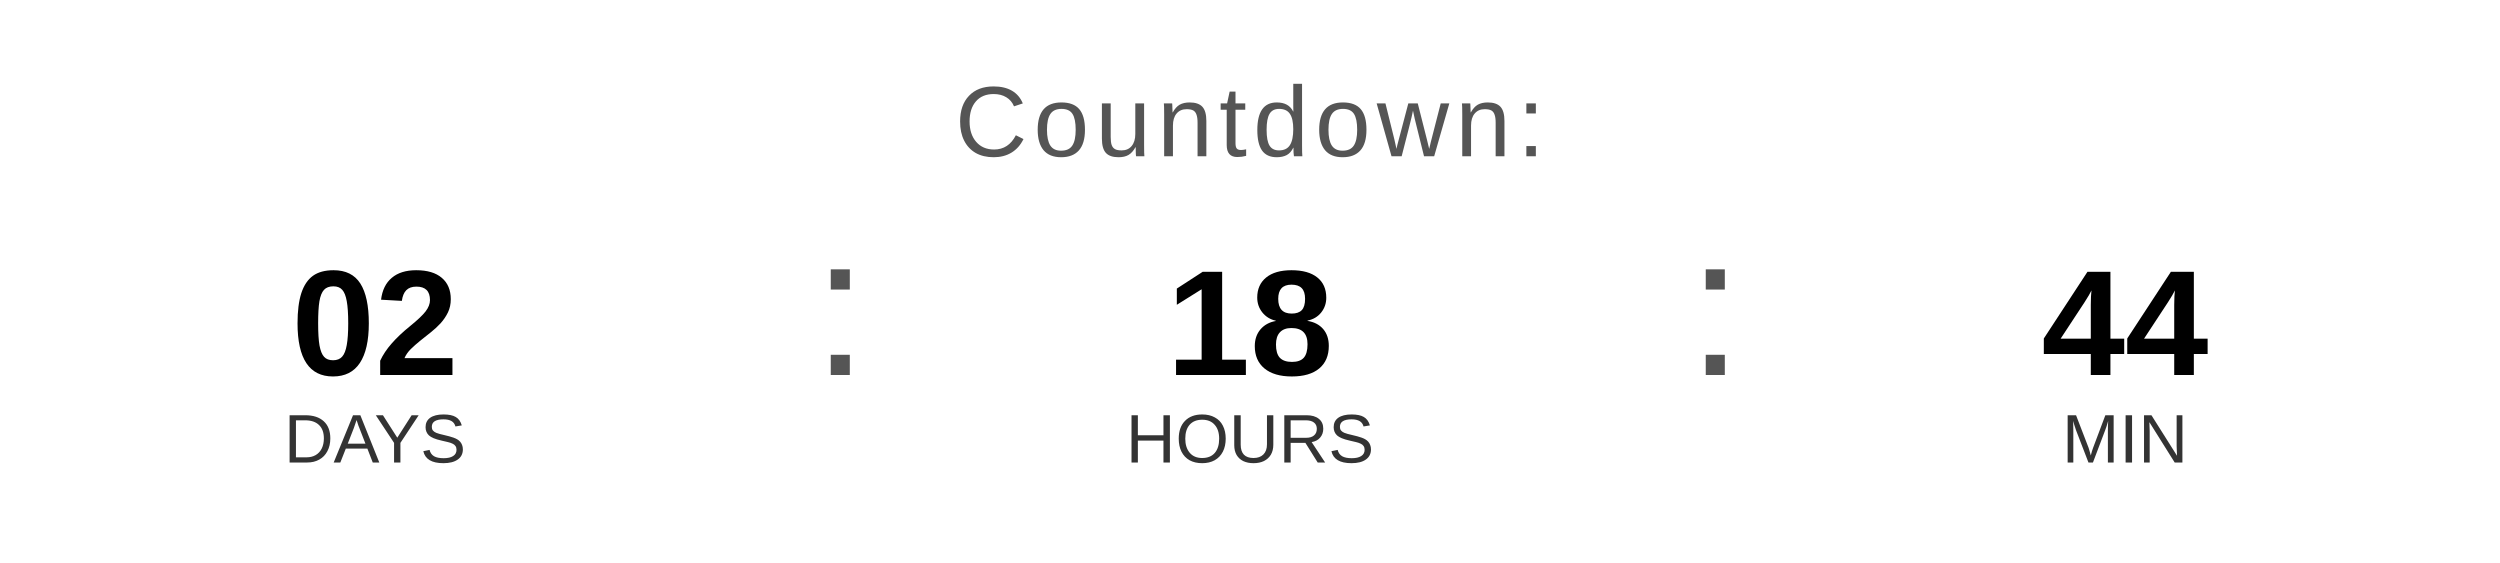
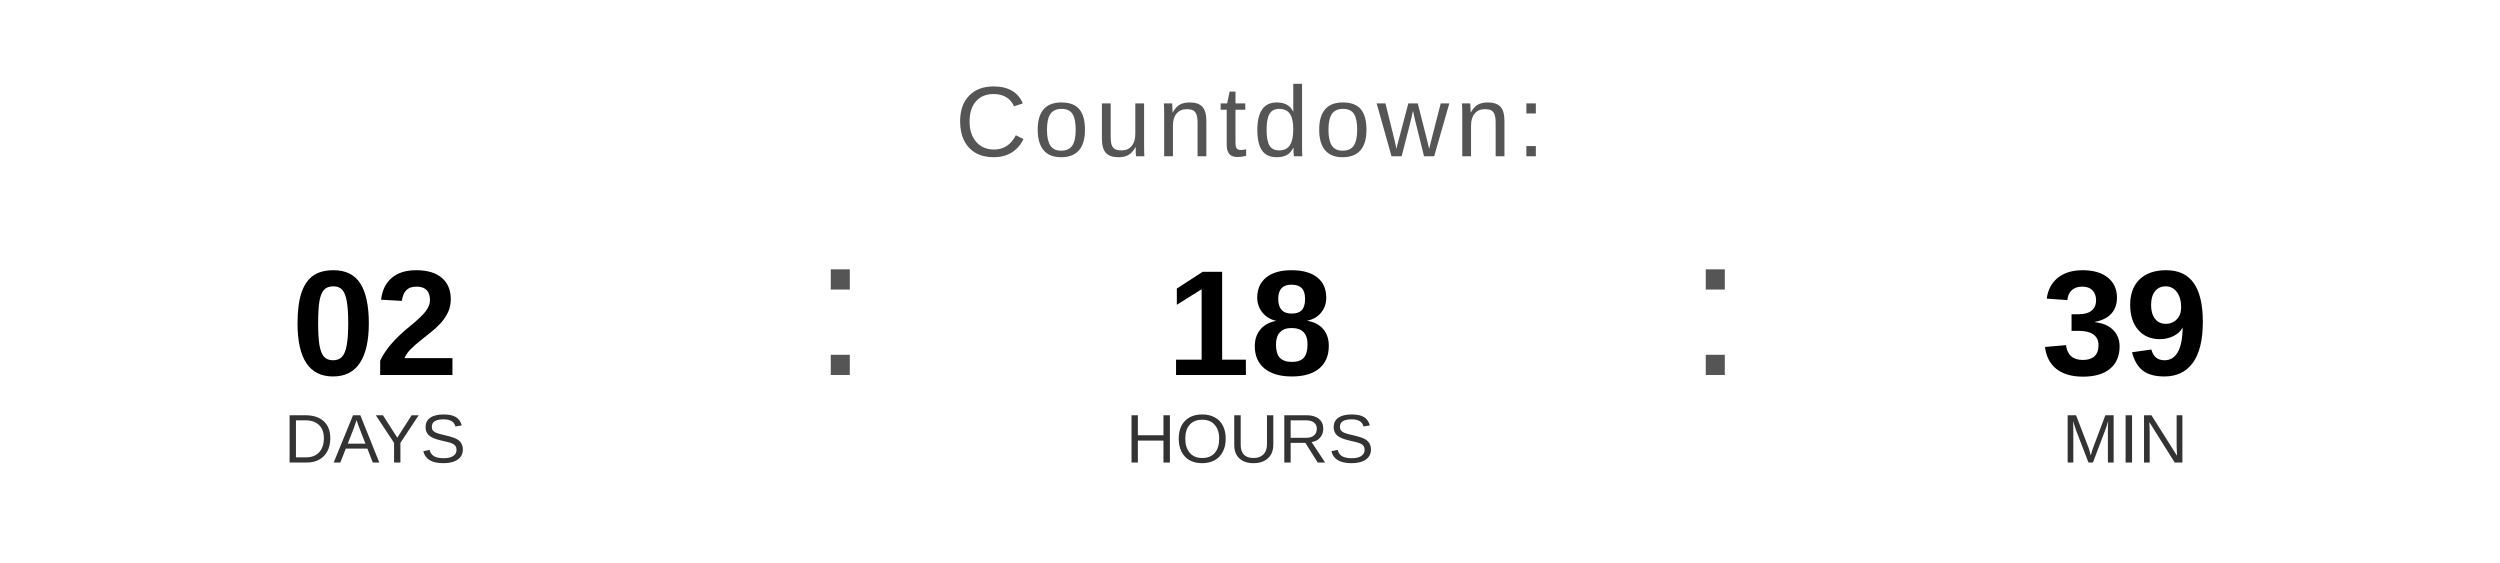
<svg xmlns="http://www.w3.org/2000/svg" width="400" height="90" viewBox="0 0 400 90">
  <text x="200" y="25" font-family="Arial, Helvetica, sans-serif" font-size="16" fill="#555555" text-anchor="middle" letter-spacing="1">
    Countdown:
  </text>
  <text x="60" y="60" font-family="Arial, Helvetica, sans-serif" font-size="24" font-weight="bold" fill="#000000" text-anchor="middle">02</text>
  <text x="60" y="74" font-family="Arial, Helvetica, sans-serif" font-size="11" fill="#333333" text-anchor="middle">DAYS</text>
  <text x="130" y="60" font-family="Arial, sans-serif" font-size="32" fill="#555555">:</text>
  <text x="200" y="60" font-family="Arial, Helvetica, sans-serif" font-size="24" font-weight="bold" fill="#000000" text-anchor="middle">18</text>
  <text x="200" y="74" font-family="Arial, Helvetica, sans-serif" font-size="11" fill="#333333" text-anchor="middle">HOURS</text>
  <text x="270" y="60" font-family="Arial, sans-serif" font-size="32" fill="#555555">:</text>
-   <text x="340" y="60" font-family="Arial, Helvetica, sans-serif" font-size="24" font-weight="bold" fill="#000000" text-anchor="middle">44</text>
+   <text x="340" y="60" font-family="Arial, Helvetica, sans-serif" font-size="24" font-weight="bold" fill="#000000" text-anchor="middle">39</text>
  <text x="340" y="74" font-family="Arial, Helvetica, sans-serif" font-size="11" fill="#333333" text-anchor="middle">MIN</text>
</svg>
